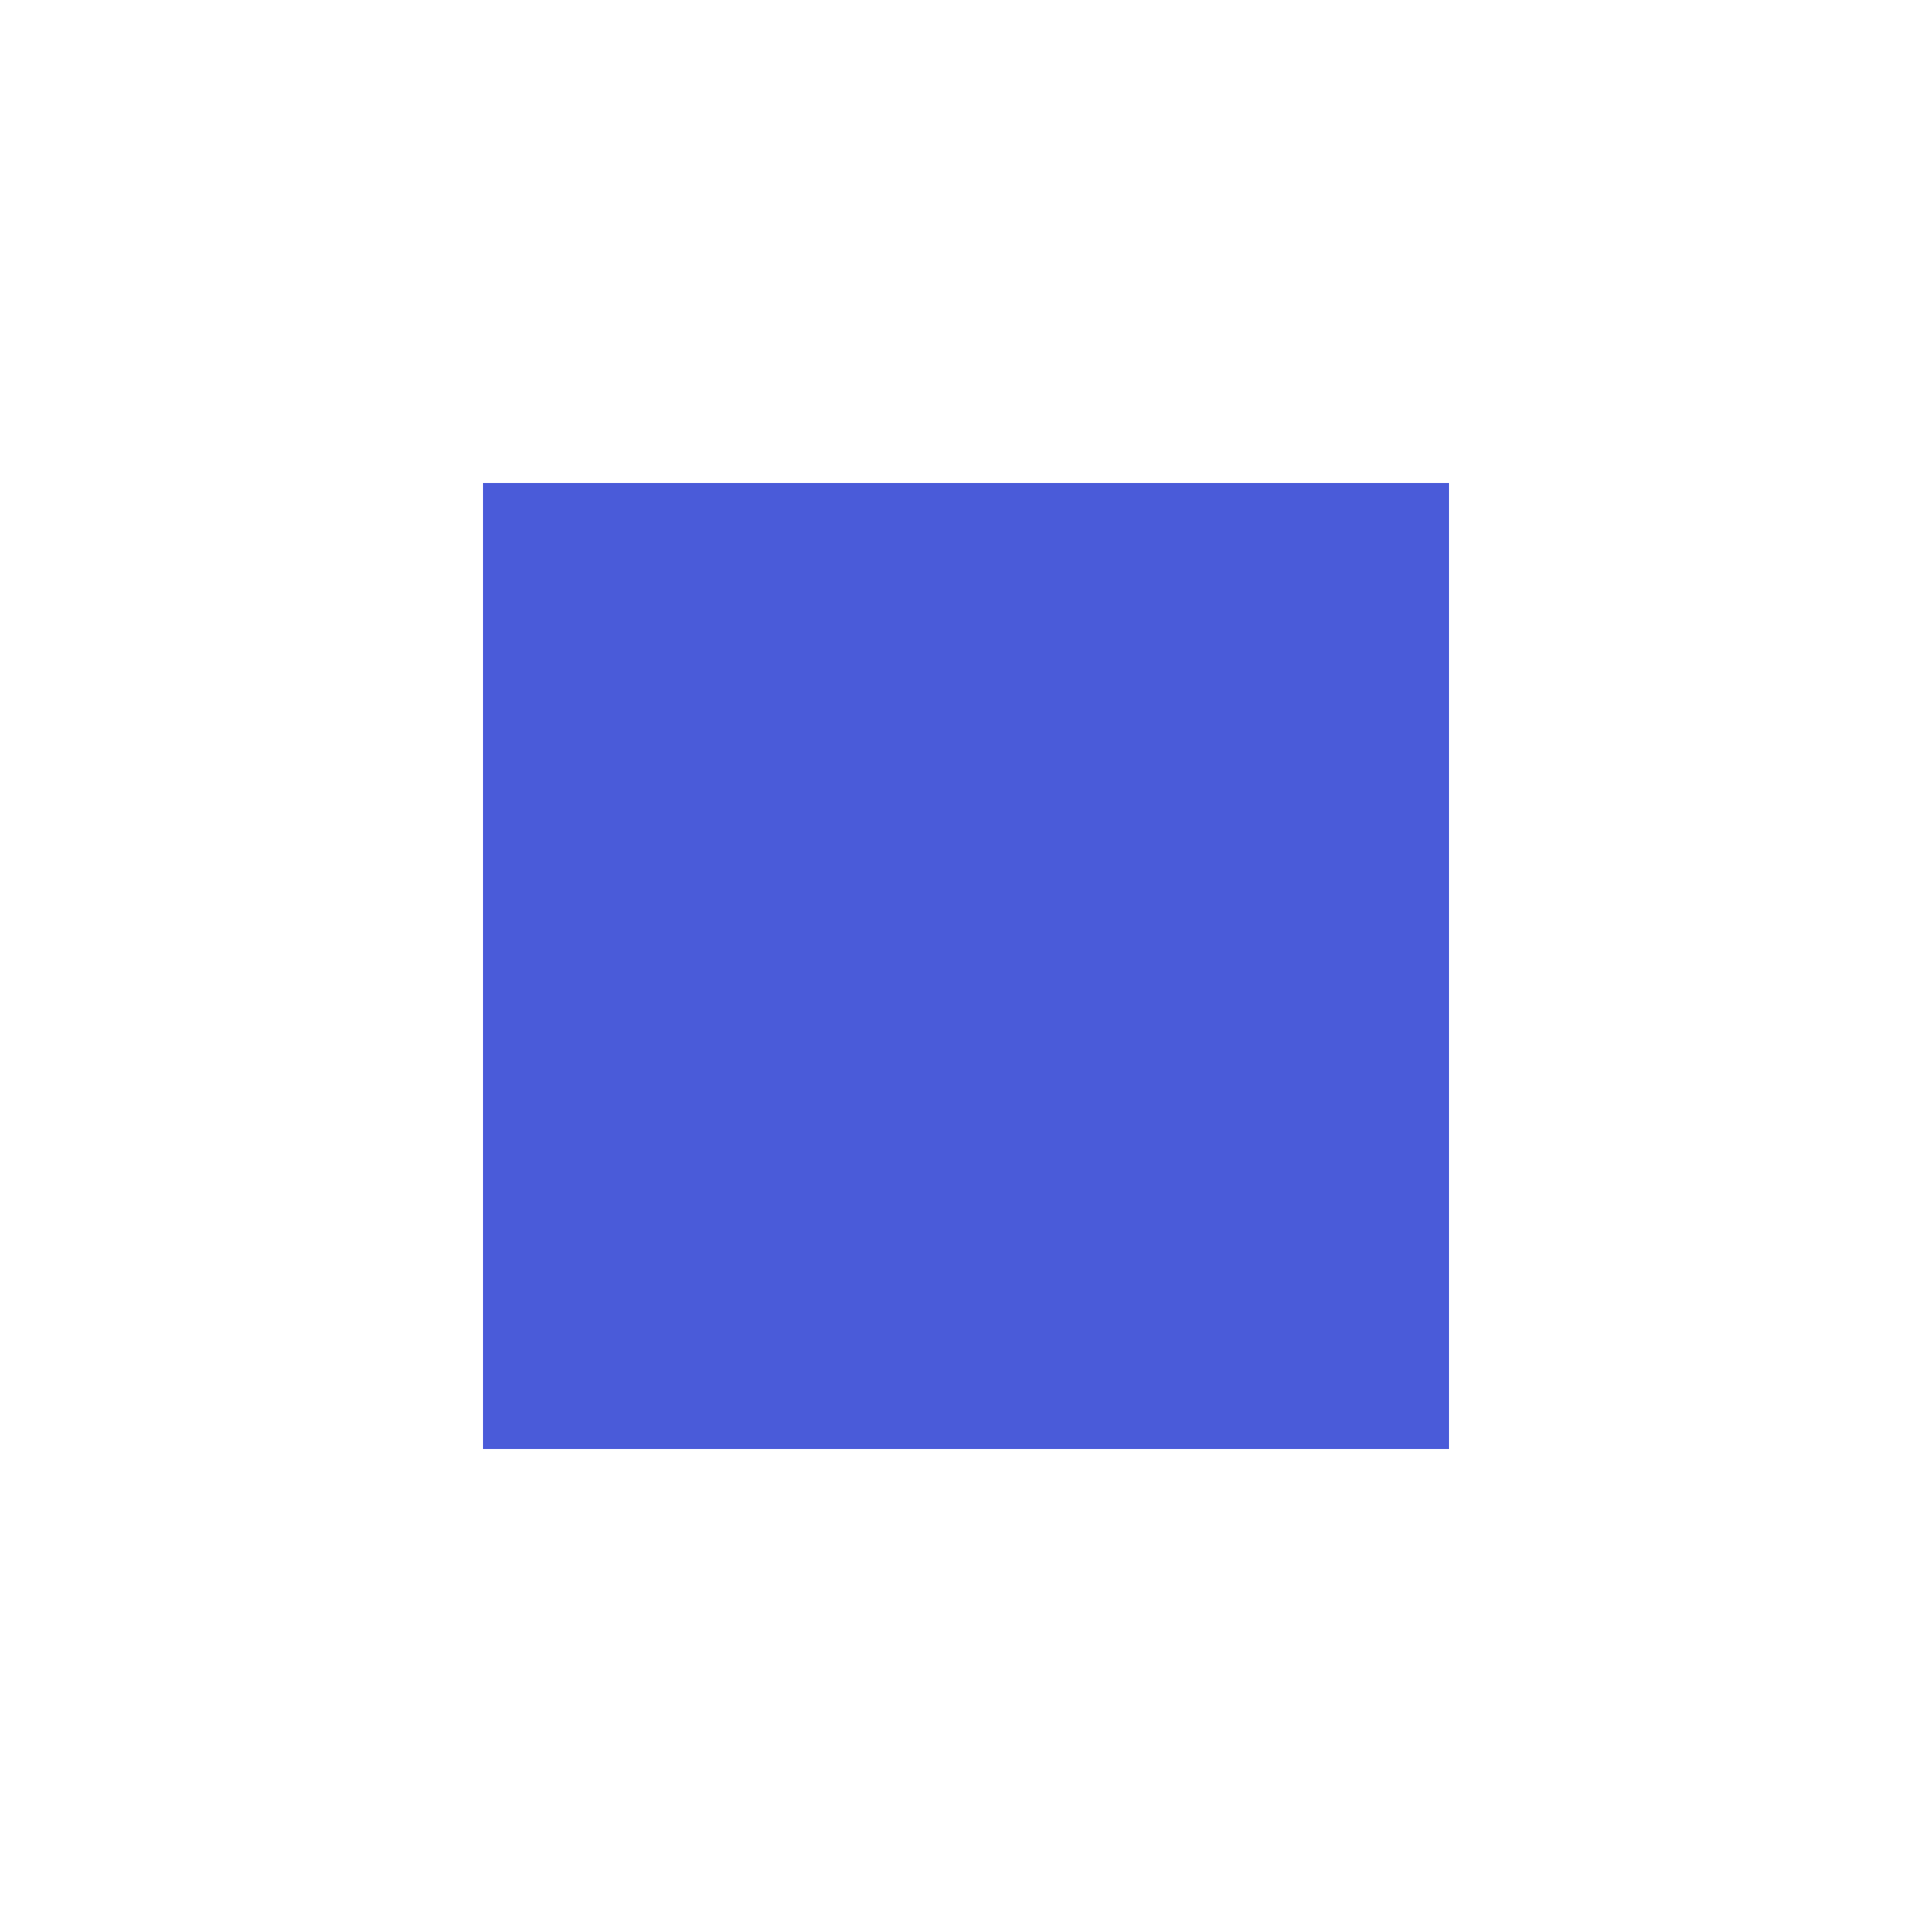
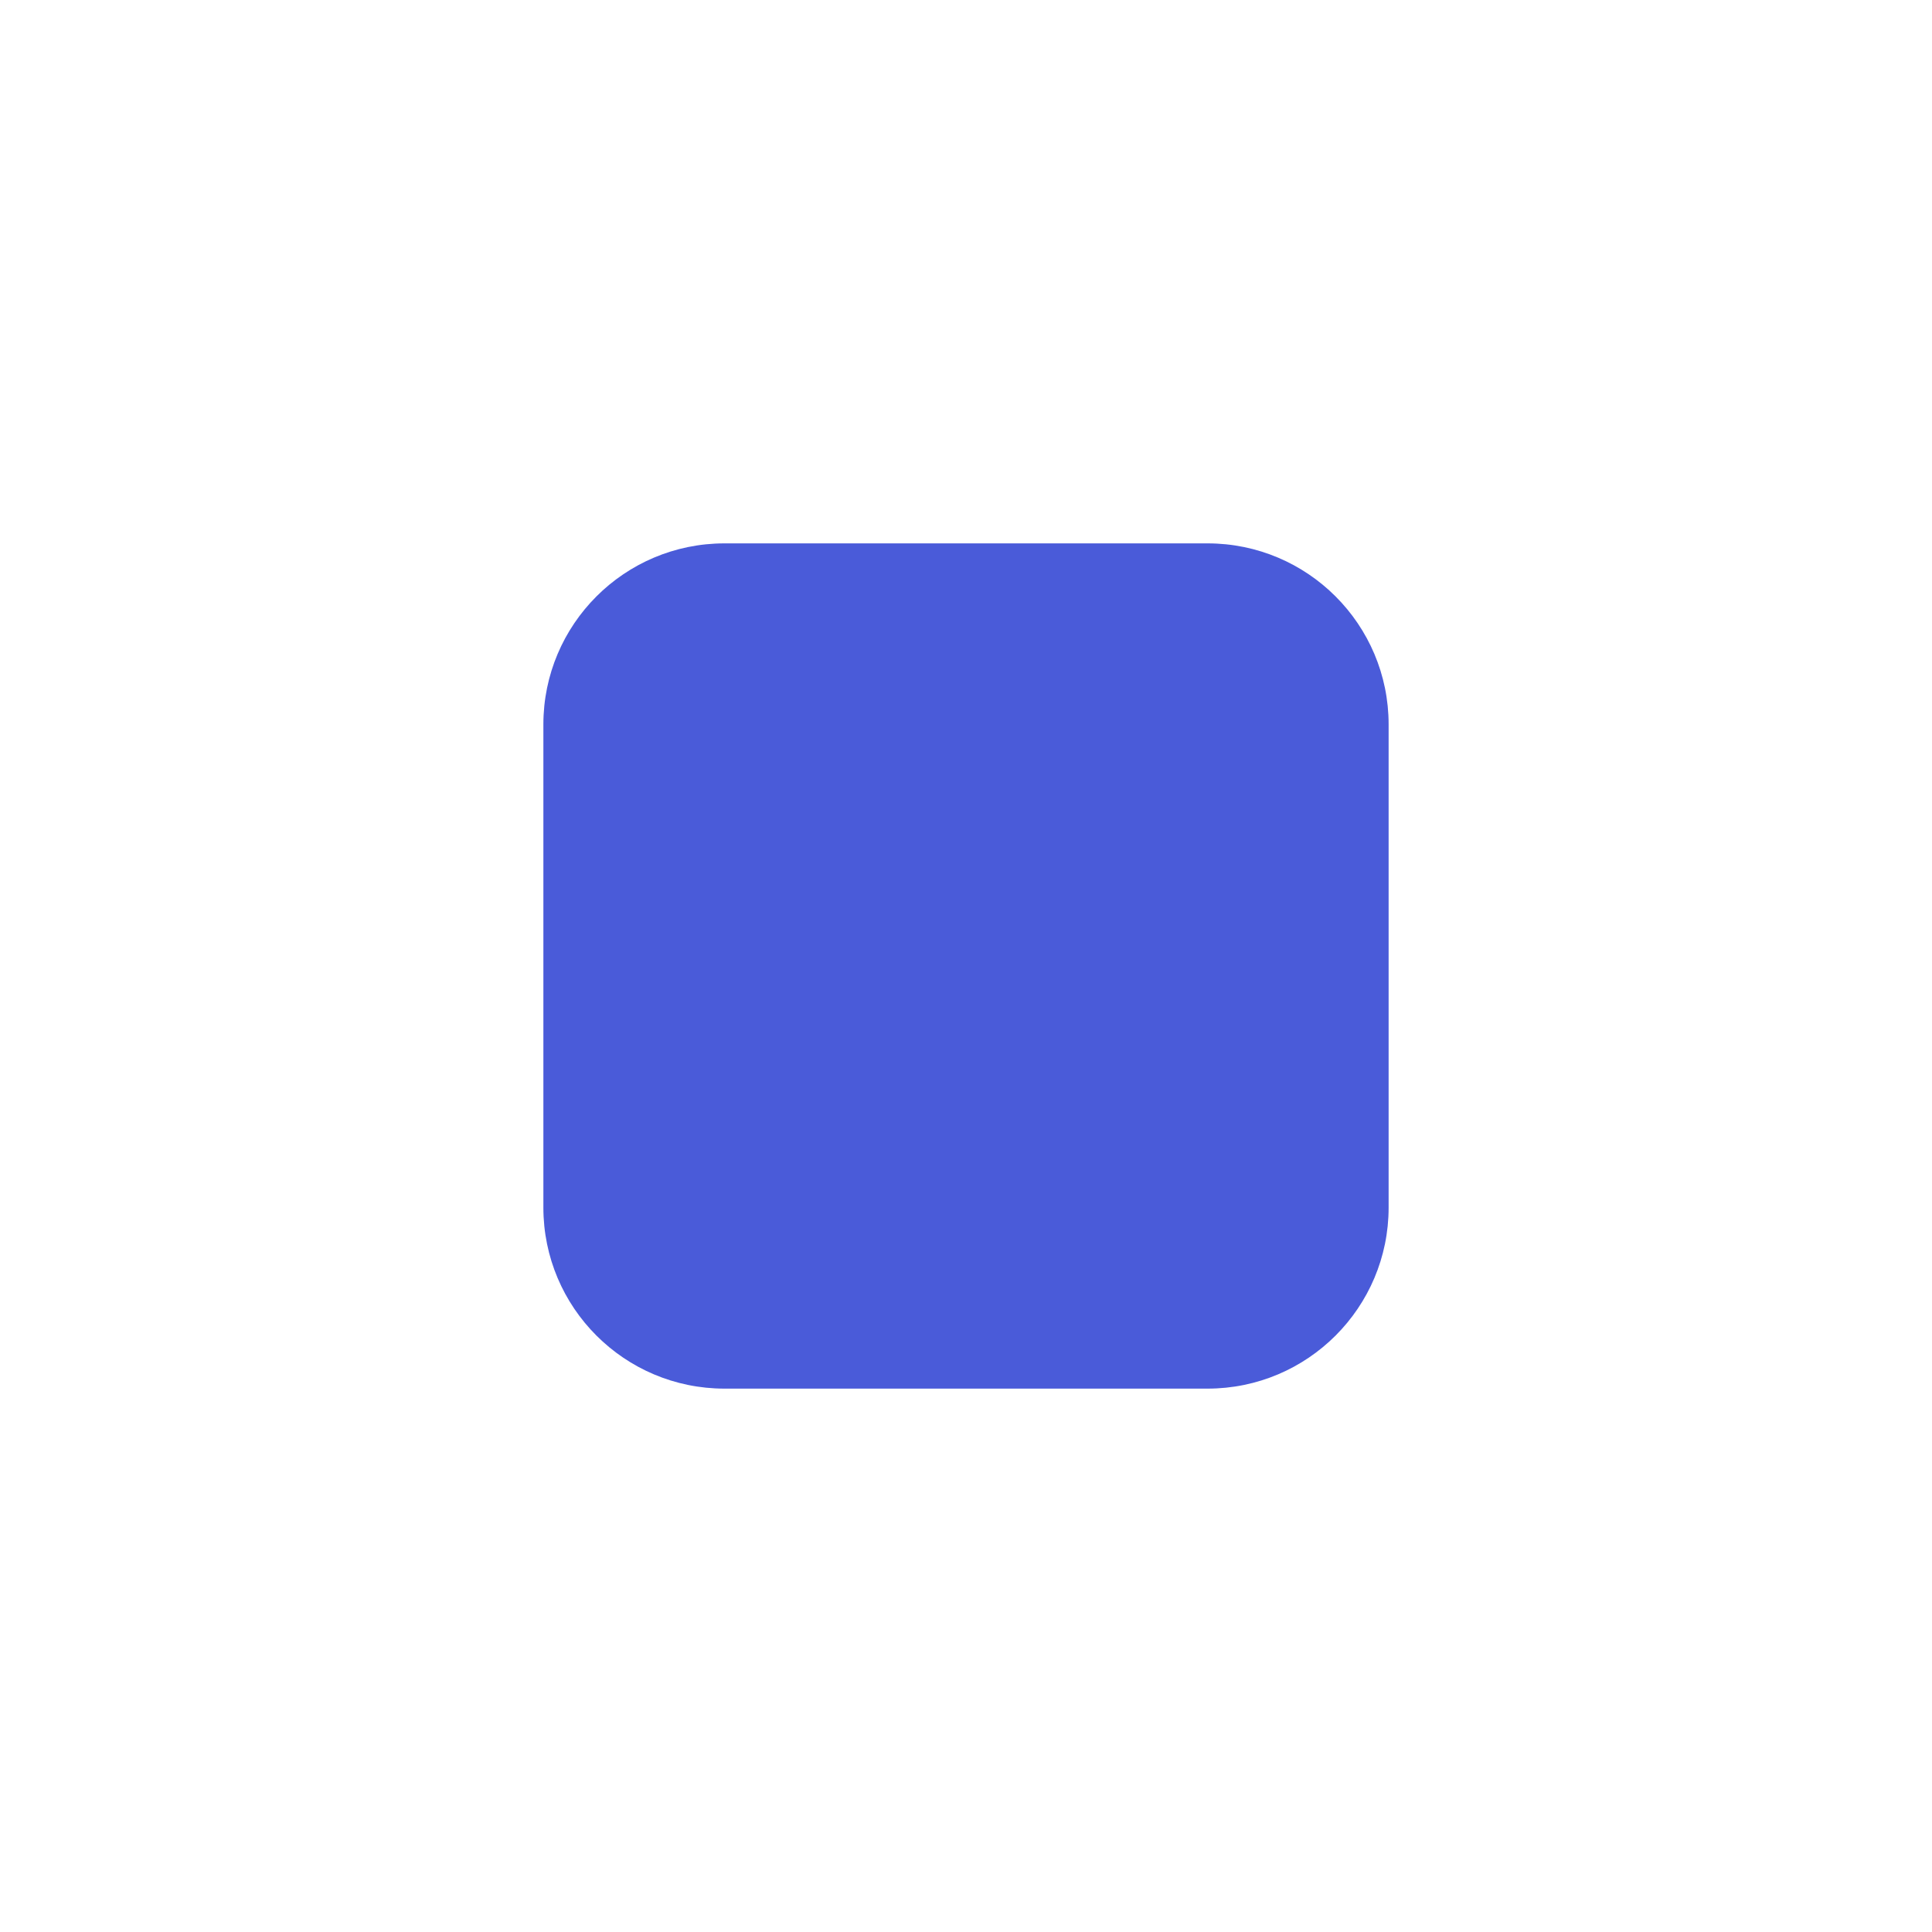
<svg xmlns="http://www.w3.org/2000/svg" viewBox="0 0 32 32">
-   <rect x="8" y="8" width="16" height="16" fill="#4A5BD9" />
+   <rect x="9" y="9" width="14" height="14" rx="3" fill="#4A5BD9" />
</svg>
